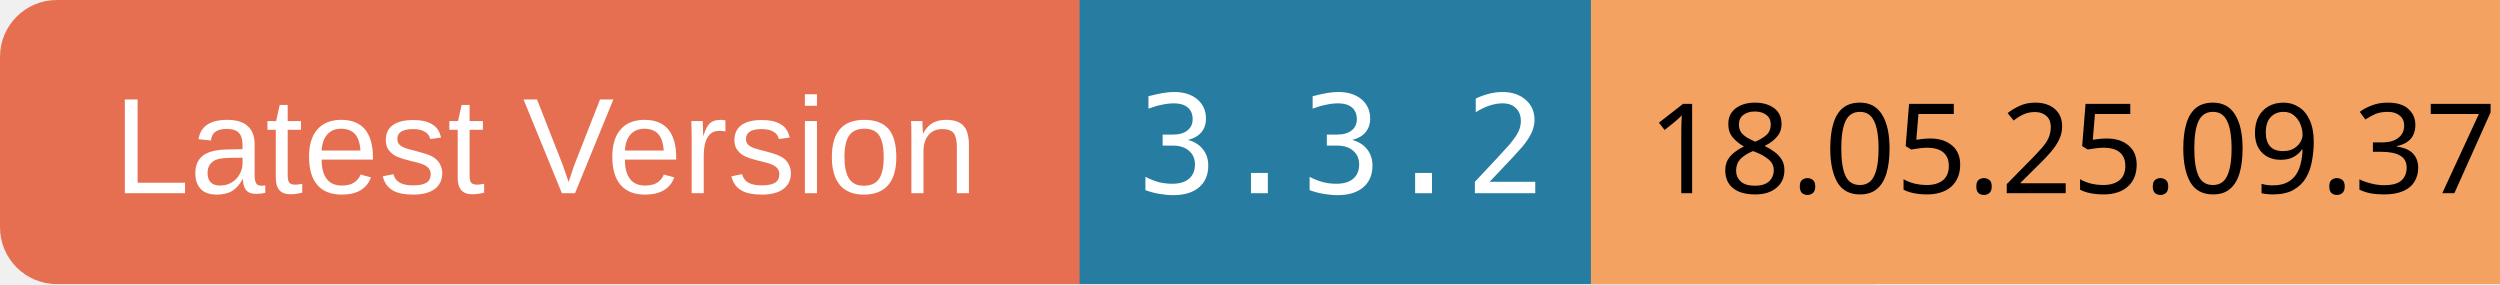
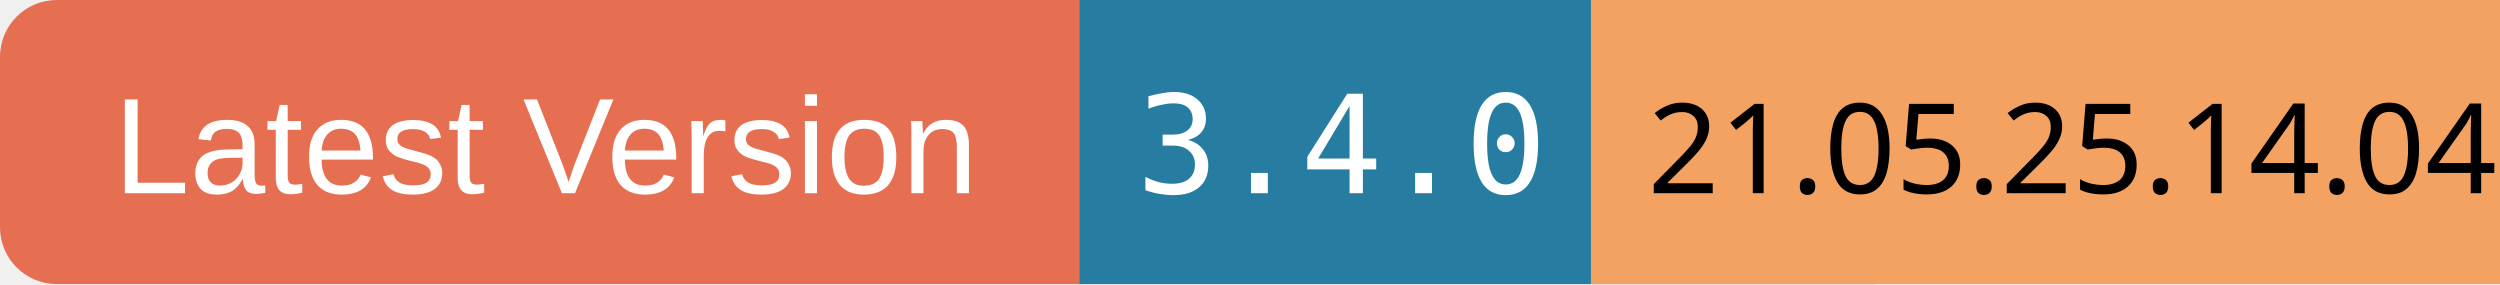
<svg xmlns="http://www.w3.org/2000/svg" width="220" height="25">
  <rect x="0" y="0" width="100" height="25" rx="5" ry="5" fill="#E76F51" />
  <text x="10" y="17" font-family="Arial" font-size="12" fill="white">Latest Version</text>
  <rect x="95" y="0" width="70" height="25" fill="#277DA1" />
-   <text x="100" y="17" font-family="monospace" font-size="12" fill="white">3.3.2</text>
+   <text x="100" y="17" font-family="monospace" font-size="12" fill="white">3.4.0</text>
  <rect x="140" y="0" width="80" height="25" fill="#F4A261" />
-   <text x="145" y="17" font-family="ans-serif" font-size="11" fill="black">18.05.25.09.37</text>
+   <text x="145" y="17" font-family="ans-serif" font-size="11" fill="black">21.05.25.14.04</text>
</svg>
